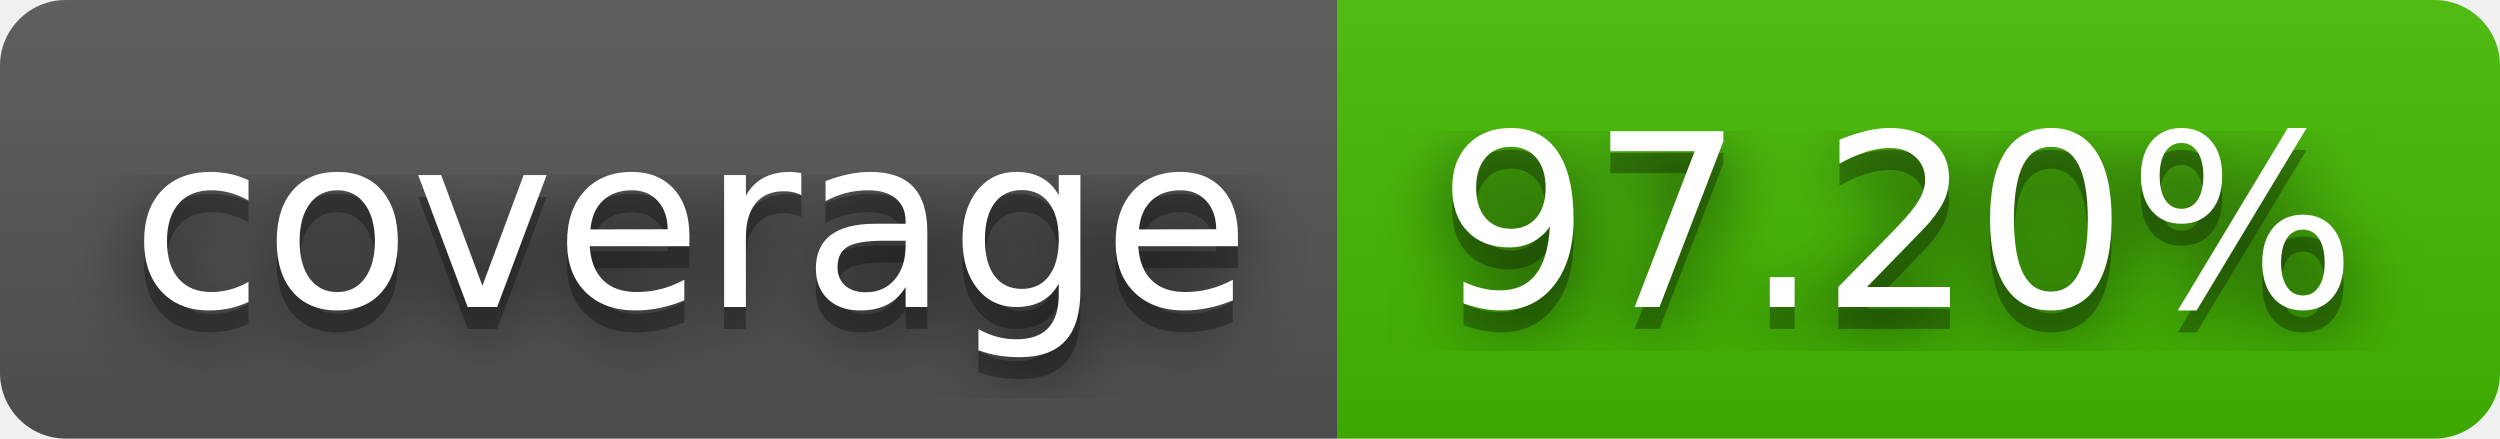
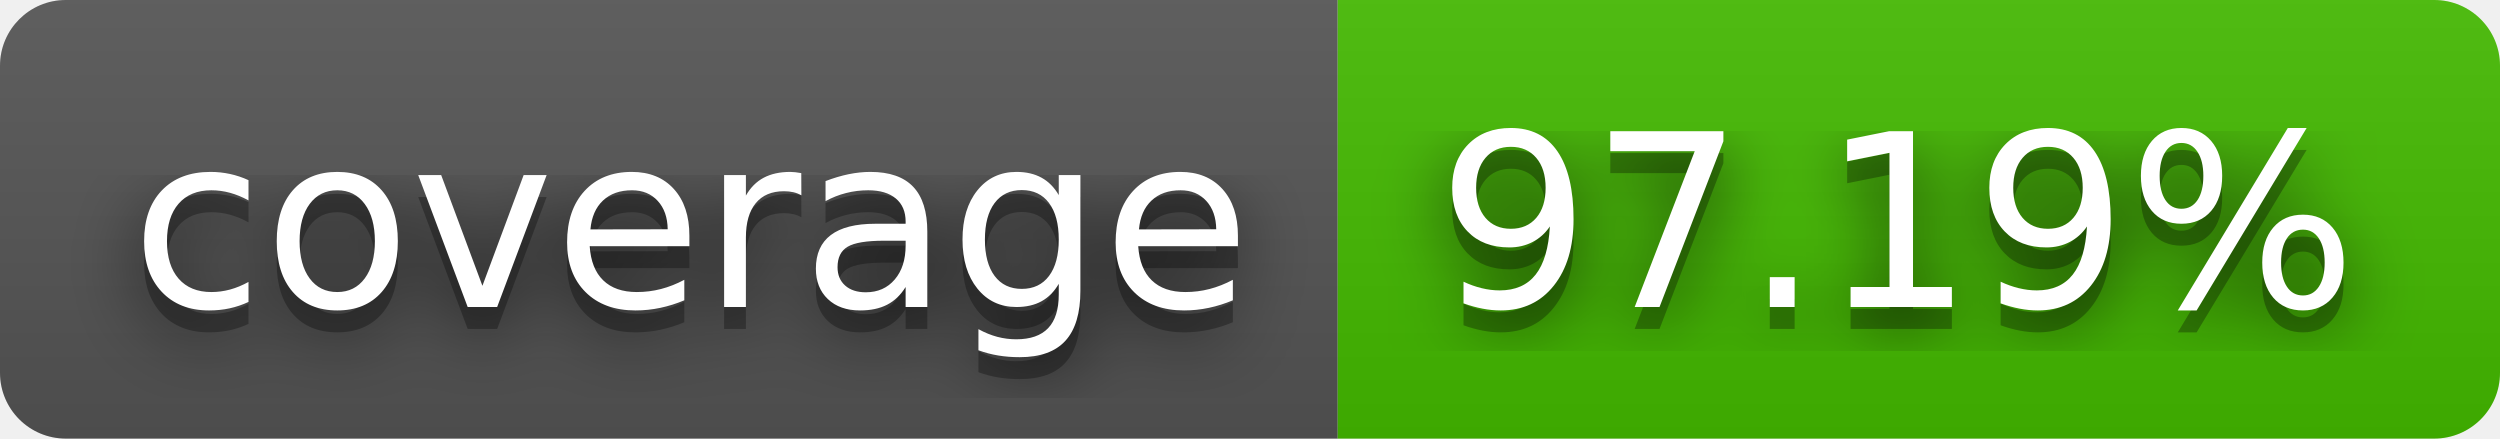
- <svg xmlns="http://www.w3.org/2000/svg" width="114" height="20" role="img" aria-label="coverage: 97.20%">
+ <svg xmlns="http://www.w3.org/2000/svg" width="114" height="20" role="img" aria-label="coverage: 97.19%">
  <filter id="blur">
    <feGaussianBlur stdDeviation="16" />
  </filter>
  <linearGradient id="s" x2="0" y2="100%">
    <stop offset="0" stop-color="#bbb" stop-opacity=".1" />
    <stop offset="1" stop-opacity=".1" />
  </linearGradient>
  <clipPath id="r">
    <rect width="114" height="20" rx="3" />
  </clipPath>
  <g clip-path="url(#r)">
    <rect width="61" height="20" fill="#555" />
    <rect x="61" width="53" height="20" fill="#4b0" />
    <rect width="114" height="20" fill="url(#s)" />
  </g>
  <g fill="#fff" text-anchor="middle" font-family="Verdana,Geneva,DejaVu Sans,sans-serif" text-rendering="geometricPrecision" font-size="110">
    <g transform="scale(.1)">
      <g aria-hidden="true" fill="#010101">
        <text x="315" y="150" fill-opacity=".8" filter="url(#blur)" textLength="510">coverage</text>
        <text x="315" y="150" fill-opacity=".3" textLength="510">coverage</text>
      </g>
      <text x="315" y="140" textLength="510">coverage</text>
    </g>
    <g transform="scale(.1)">
      <g aria-hidden="true" fill="#010101">
-         <text x="865" y="150" fill-opacity=".8" filter="url(#blur)" textLength="430">97.20%</text>
-         <text x="865" y="150" fill-opacity=".3" textLength="430">97.20%</text>
+         <text x="865" y="150" fill-opacity=".8" filter="url(#blur)" textLength="430">97.19%</text>
+         <text x="865" y="150" fill-opacity=".3" textLength="430">97.19%</text>
      </g>
-       <text x="865" y="140" textLength="430">97.20%</text>
+       <text x="865" y="140" textLength="430">97.19%</text>
    </g>
  </g>
</svg>
